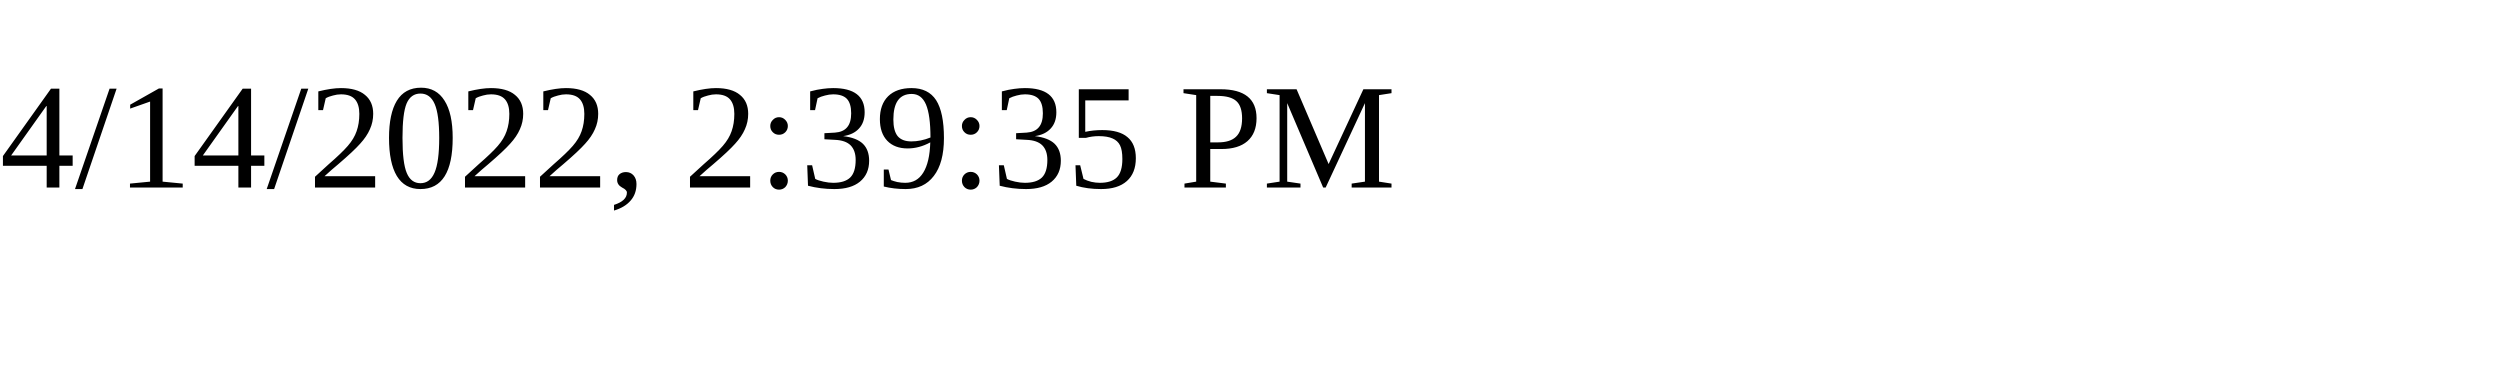
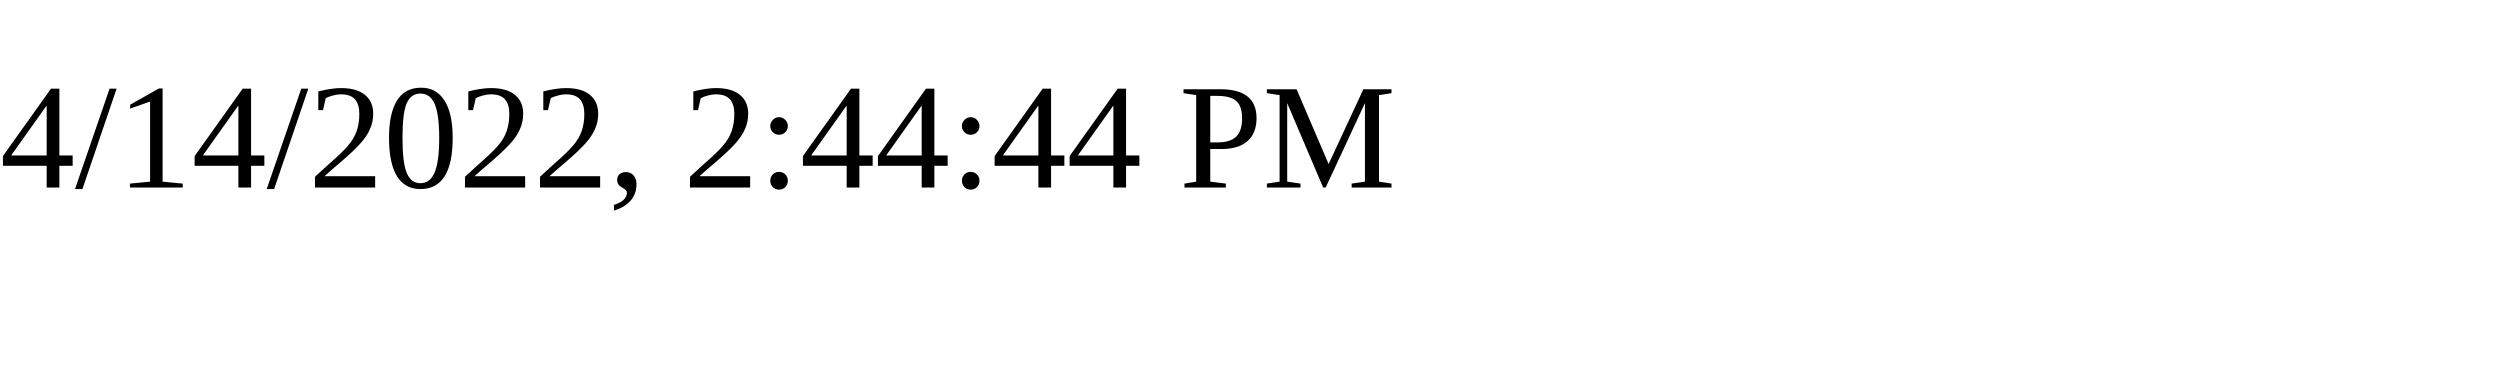
<svg xmlns="http://www.w3.org/2000/svg" height="30" width="200">
-   <text x="0" y="15">4/14/2022, 2:39:35 PM</text>
+   <text x="0" y="15">4/14/2022, 2:44:44 PM</text>
</svg>
